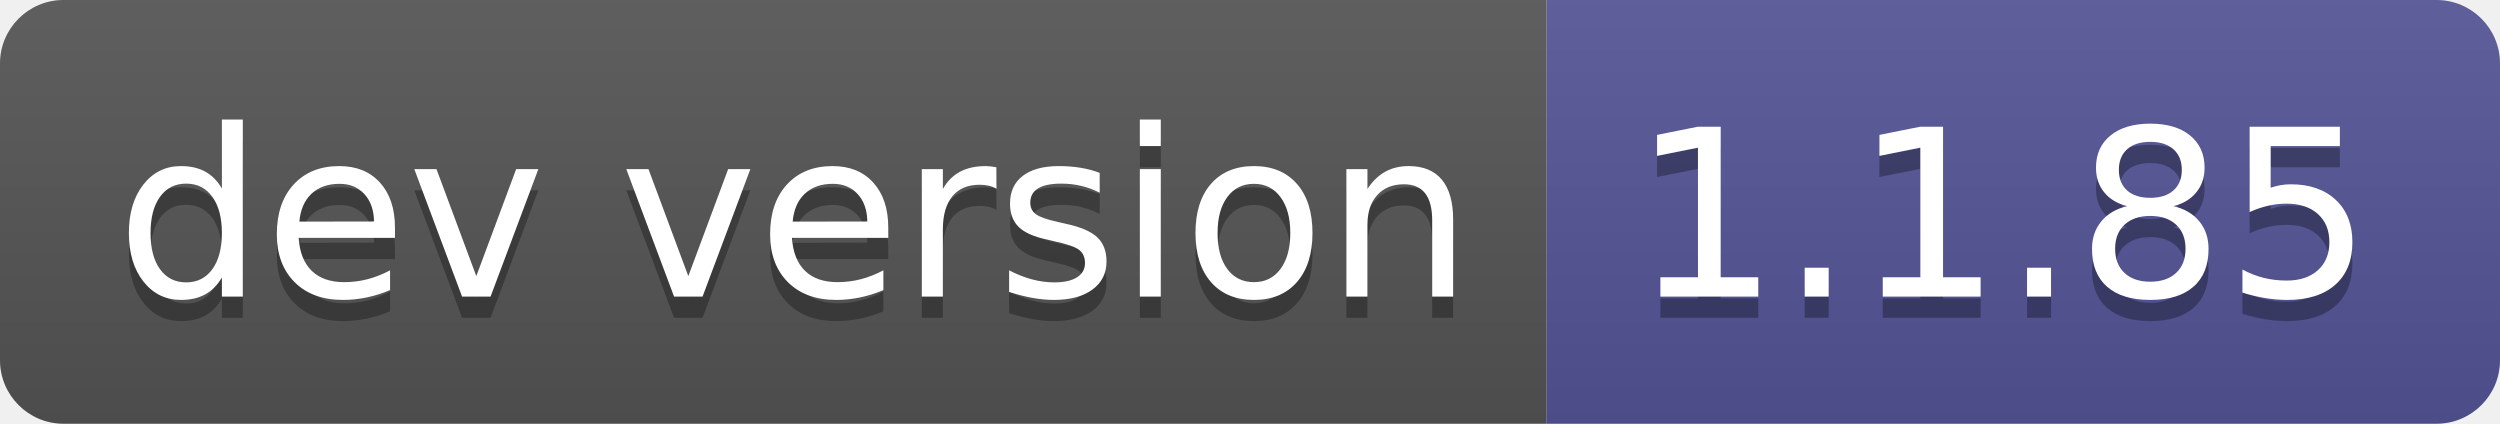
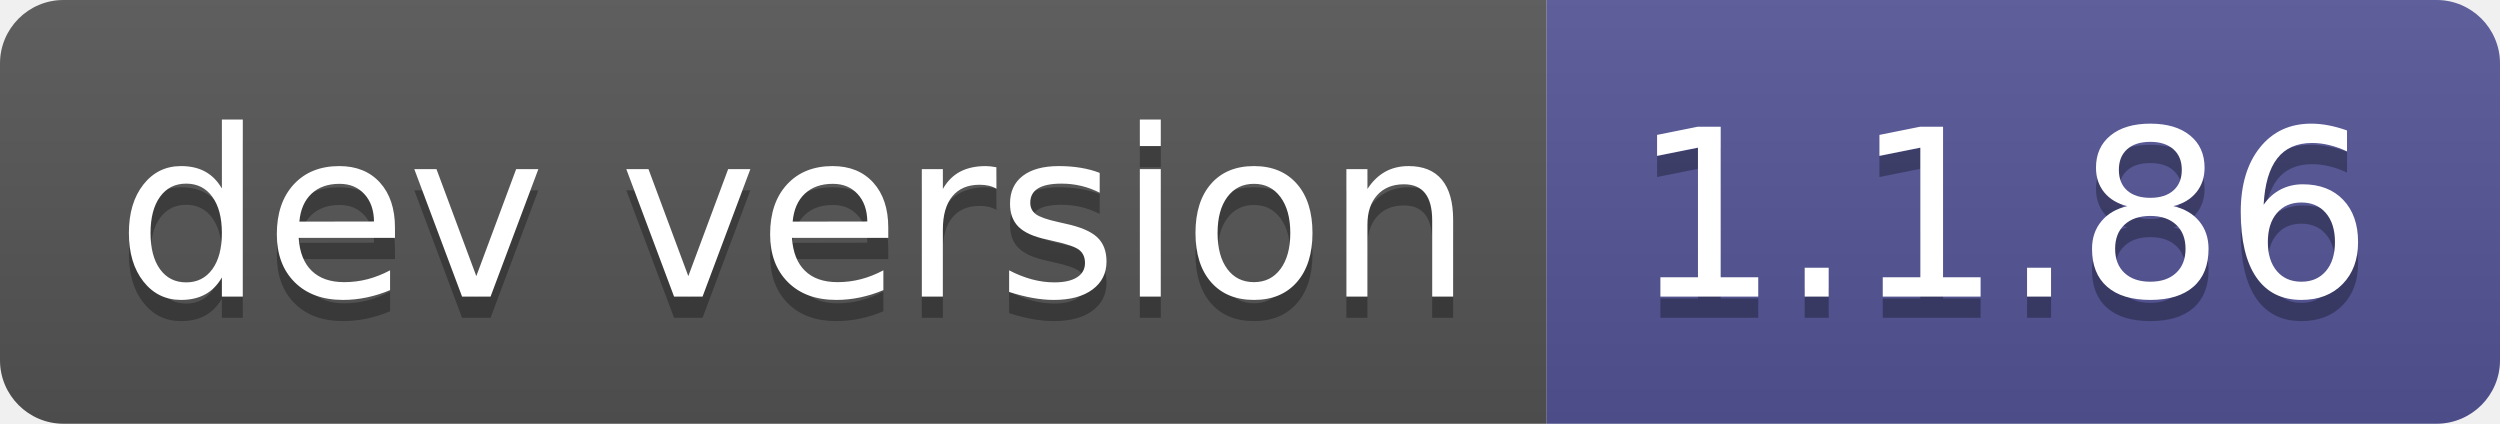
- <svg xmlns="http://www.w3.org/2000/svg" width="118" height="20" role="img" aria-label="dev version: 1.1.85">
+ <svg xmlns="http://www.w3.org/2000/svg" width="118" height="20" role="img" aria-label="dev version: 1.1.86">
  <linearGradient id="s" x2="0" y2="100%">
    <stop offset="0" stop-color="#bbb" stop-opacity=".1" />
    <stop offset="1" stop-opacity=".1" />
  </linearGradient>
  <clipPath id="r">
    <rect width="118" height="20" rx="3" fill="#fff" />
  </clipPath>
  <g clip-path="url(#r)">
    <rect width="73" height="20" fill="#555" />
    <rect x="73" width="45" height="20" fill="#535597" />
    <rect width="118" height="20" fill="url(#s)" />
  </g>
  <g fill="#fff" text-anchor="middle" font-family="Verdana,Geneva,DejaVu Sans,sans-serif" text-rendering="geometricPrecision" font-size="110">
    <text aria-hidden="true" x="375" y="150" fill="#010101" fill-opacity=".3" transform="scale(.1)" textLength="630">dev version</text>
    <text x="375" y="140" transform="scale(.1)" fill="#fff" textLength="630">dev version</text>
-     <text aria-hidden="true" x="945" y="150" fill="#010101" fill-opacity=".3" transform="scale(.1)" textLength="350">1.1.85</text>
-     <text x="945" y="140" transform="scale(.1)" fill="#fff" textLength="350">1.1.85</text>
+     <text aria-hidden="true" x="945" y="150" fill="#010101" fill-opacity=".3" transform="scale(.1)" textLength="350">1.1.86</text>
+     <text x="945" y="140" transform="scale(.1)" fill="#fff" textLength="350">1.1.86</text>
  </g>
</svg>
